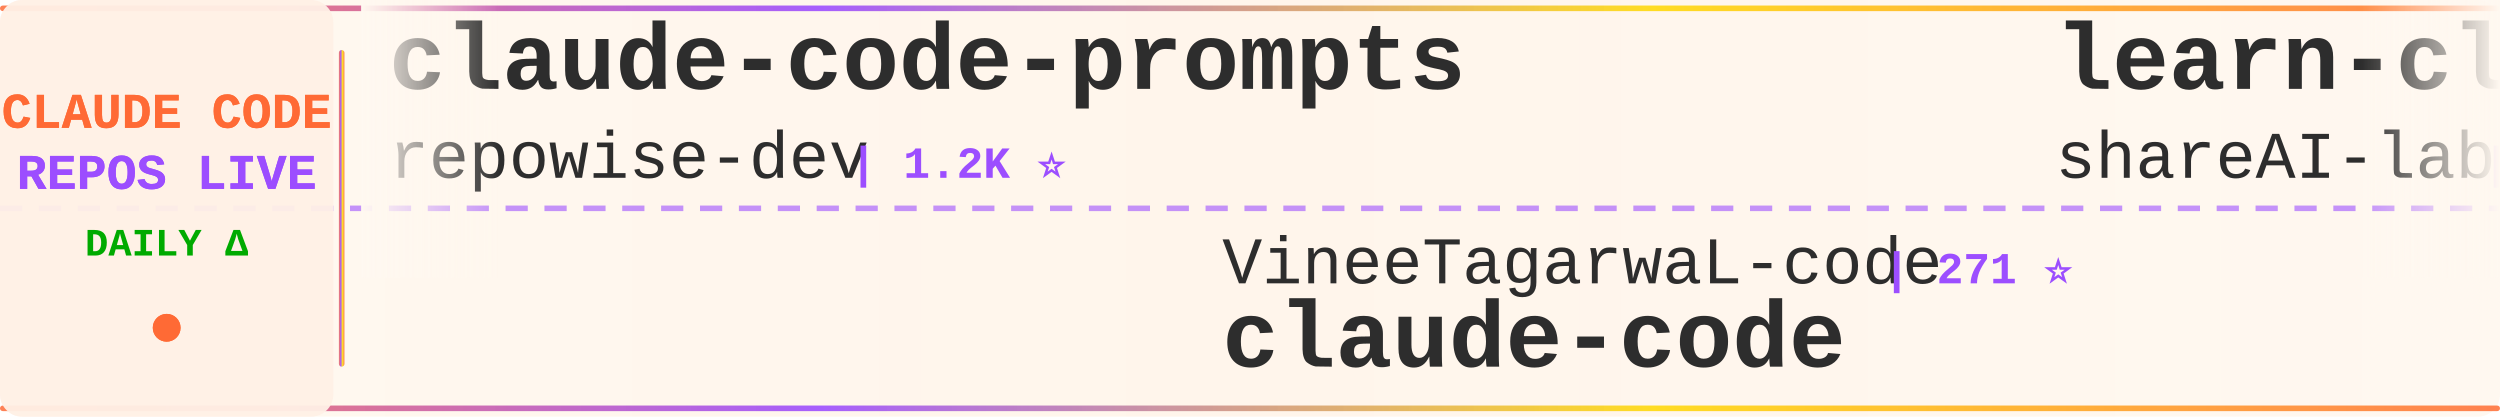
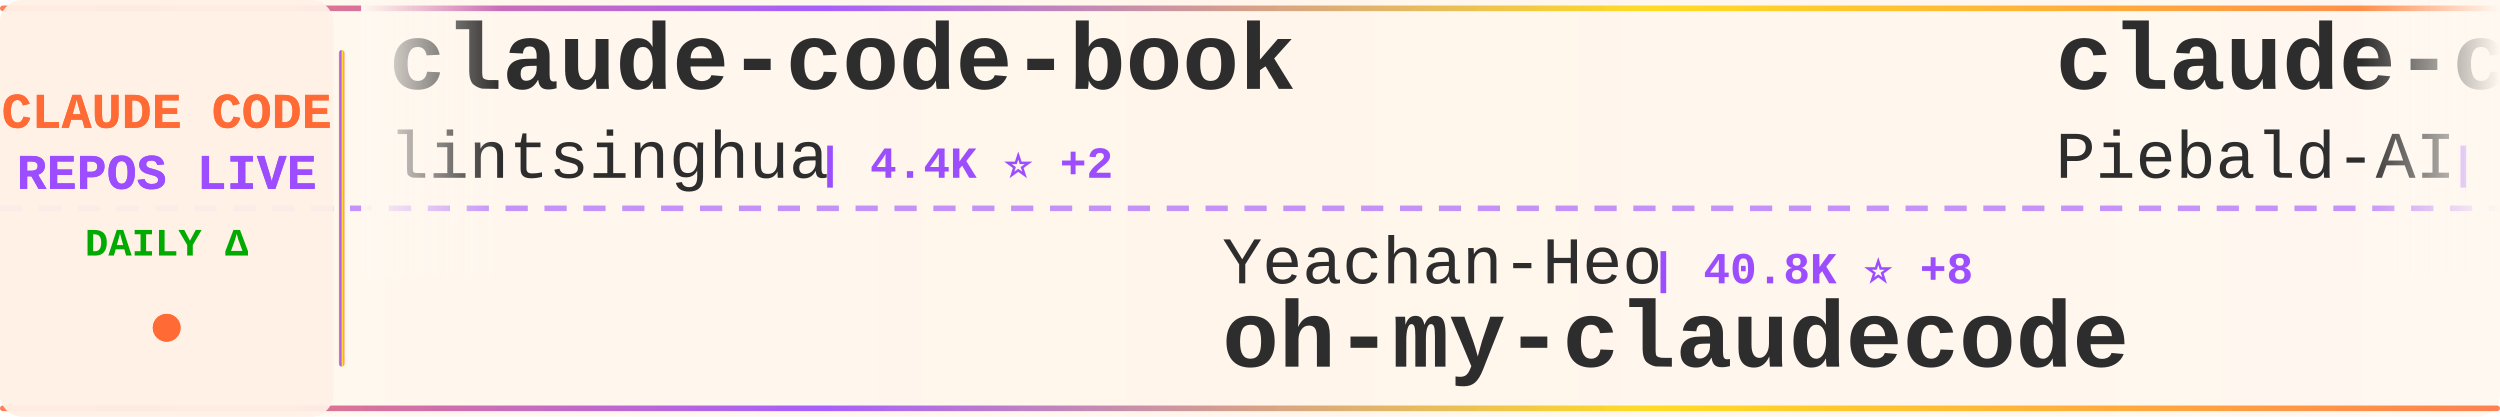
<svg xmlns="http://www.w3.org/2000/svg" width="900" height="150">
  <defs>
    <linearGradient id="tickerBg" x1="0%" y1="0%" x2="100%" y2="0%">
      <stop offset="0%" style="stop-color:#fff8f0;stop-opacity:0.98" />
      <stop offset="50%" style="stop-color:#fff5eb;stop-opacity:1" />
      <stop offset="100%" style="stop-color:#fff8f0;stop-opacity:0.98" />
    </linearGradient>
    <linearGradient id="borderGrad" x1="0%" y1="0%" x2="100%" y2="0%">
      <stop offset="0%" style="stop-color:#FF6B35;stop-opacity:0.85">
        <animate attributeName="stop-opacity" values="0.85;1;0.85" dur="2s" repeatCount="indefinite" />
      </stop>
      <stop offset="33%" style="stop-color:#9C4EFF;stop-opacity:0.9">
        <animate attributeName="stop-opacity" values="0.9;1;0.9" dur="2.2s" repeatCount="indefinite" />
      </stop>
      <stop offset="66%" style="stop-color:#FFD700;stop-opacity:0.85">
        <animate attributeName="stop-opacity" values="0.85;1;0.85" dur="1.8s" repeatCount="indefinite" />
      </stop>
      <stop offset="100%" style="stop-color:#FF6B35;stop-opacity:0.85">
        <animate attributeName="stop-opacity" values="0.85;1;0.85" dur="2s" repeatCount="indefinite" />
      </stop>
    </linearGradient>
    <filter id="textGlow">
      <feGaussianBlur stdDeviation="0.15" result="coloredBlur" />
      <feMerge>
        <feMergeNode in="coloredBlur" />
        <feMergeNode in="SourceGraphic" />
      </feMerge>
    </filter>
    <filter id="metricGlow">
      <feGaussianBlur stdDeviation="0.2" result="coloredBlur" />
      <feMerge>
        <feMergeNode in="coloredBlur" />
        <feMergeNode in="SourceGraphic" />
      </feMerge>
    </filter>
    <linearGradient id="leftFade" x1="0%" y1="0%" x2="100%" y2="0%">
      <stop offset="0%" style="stop-color:#fff8f0;stop-opacity:1" />
      <stop offset="100%" style="stop-color:#fff8f0;stop-opacity:0" />
    </linearGradient>
    <linearGradient id="rightFade" x1="0%" y1="0%" x2="100%" y2="0%">
      <stop offset="0%" style="stop-color:#fff8f0;stop-opacity:0" />
      <stop offset="100%" style="stop-color:#fff8f0;stop-opacity:1" />
    </linearGradient>
  </defs>
  <rect width="900" height="150" fill="url(#tickerBg)" rx="8" />
  <rect x="0" y="2" width="900" height="2" fill="url(#borderGrad)" rx="1" />
  <rect x="0" y="146" width="900" height="2" fill="url(#borderGrad)" rx="1" />
  <line x1="0" y1="75" x2="900" y2="75" stroke="#9C4EFF" stroke-width="2" stroke-dasharray="8 6" opacity="0.6" />
  <rect x="0" y="0" width="120" height="150" fill="#fff0e6" opacity="0.95" rx="8" />
  <text x="60" y="46" font-family="'Courier New', monospace" font-size="18" font-weight="bold" fill="#FF6B35" text-anchor="middle" filter="url(#textGlow)">
    CLAUDE CODE
  </text>
  <text x="60" y="68" font-family="'Courier New', monospace" font-size="18" font-weight="bold" fill="#9C4EFF" text-anchor="middle" filter="url(#textGlow)">
    REPOS LIVE
  </text>
  <text x="60" y="92" font-family="'Courier New', monospace" font-size="14" font-weight="bold" fill="#00aa00" text-anchor="middle">
    DAILY Δ
  </text>
  <circle cx="60" cy="118" r="5" fill="#FF6B35" filter="url(#metricGlow)">
    <animate attributeName="r" values="4;6;4" dur="1.5s" repeatCount="indefinite" />
    <animate attributeName="opacity" values="0.6;1;0.6" dur="1.5s" repeatCount="indefinite" />
  </circle>
  <rect x="122" y="18" width="2" height="114" fill="url(#borderGrad)" rx="1" />
  <clipPath id="tickerClip">
    <rect x="130" y="0" width="770" height="150" />
  </clipPath>
  <g clip-path="url(#tickerClip)">
    <g id="tickerItems">
      <animateTransform attributeName="transform" attributeType="XML" type="translate" from="0 0" to="-3000 0" dur="54s" repeatCount="indefinite" />
      <g transform="translate(0, 0)">
-         <text x="140" y="32" font-family="'Courier New', monospace" font-size="34" font-weight="bold" fill="#2d2d2d">claude-code-prompts</text>
-         <text x="140" y="64" font-family="'Courier New', monospace" font-size="24" font-weight="normal" fill="#2d2d2d" opacity="1.0">repowise-dev</text>
-         <text x="306" y="64" font-family="'Courier New', monospace" font-size="16" font-weight="bold" fill="#9C4EFF"> | 1.2K ⭐</text>
+         <text x="140" y="32" font-family="'Courier New', monospace" font-size="34" font-weight="bold" fill="#2d2d2d">claude-code-book</text>
+         <text x="140" y="64" font-family="'Courier New', monospace" font-size="24" font-weight="normal" fill="#2d2d2d" opacity="1.0">lintsinghua</text>
+         <text x="294" y="64" font-family="'Courier New', monospace" font-size="16" font-weight="bold" fill="#9C4EFF"> | 4.4K ⭐ +2</text>
      </g>
      <g transform="translate(300, 0)">
-         <text x="140" y="102" font-family="'Courier New', monospace" font-size="24" font-weight="normal" fill="#2d2d2d" opacity="1.0">VineeTagarwaL-code</text>
-         <text x="378" y="102" font-family="'Courier New', monospace" font-size="16" font-weight="bold" fill="#9C4EFF"> | 271 ⭐</text>
+         <text x="140" y="102" font-family="'Courier New', monospace" font-size="24" font-weight="normal" fill="#2d2d2d" opacity="1.0">Yeachan-Heo</text>
+         <text x="294" y="102" font-family="'Courier New', monospace" font-size="16" font-weight="bold" fill="#9C4EFF"> | 40.8K ⭐ +8</text>
+         <text x="140" y="132" font-family="'Courier New', monospace" font-size="34" font-weight="bold" fill="#2d2d2d">oh-my-claudecode</text>
+       </g>
+       <g transform="translate(600, 0)">
+         <text x="140" y="32" font-family="'Courier New', monospace" font-size="34" font-weight="bold" fill="#2d2d2d">claude-code-system-promp...</text>
+         <text x="140" y="64" font-family="'Courier New', monospace" font-size="24" font-weight="normal" fill="#2d2d2d" opacity="1.0">Piebald-AI</text>
+         <text x="282" y="64" font-family="'Courier New', monospace" font-size="16" font-weight="bold" fill="#9C4EFF"> | 13.1K ⭐ +3</text>
+       </g>
+       <g transform="translate(900, 0)">
+         <text x="140" y="102" font-family="'Courier New', monospace" font-size="24" font-weight="normal" fill="#2d2d2d" opacity="1.0">huangjia2019</text>
+         <text x="306" y="102" font-family="'Courier New', monospace" font-size="16" font-weight="bold" fill="#9C4EFF"> | 1.2K ⭐</text>
+         <text x="140" y="132" font-family="'Courier New', monospace" font-size="34" font-weight="bold" fill="#2d2d2d">claude-code-engineering</text>
+       </g>
+       <g transform="translate(1200, 0)">
+         <text x="140" y="32" font-family="'Courier New', monospace" font-size="34" font-weight="bold" fill="#2d2d2d">claude-code-infrastructu...</text>
+         <text x="140" y="64" font-family="'Courier New', monospace" font-size="24" font-weight="normal" fill="#2d2d2d" opacity="1.0">diet103</text>
+         <text x="246" y="64" font-family="'Courier New', monospace" font-size="16" font-weight="bold" fill="#9C4EFF"> | 10.1K ⭐</text>
+       </g>
+       <g transform="translate(1500, 0)">
+         <text x="140" y="102" font-family="'Courier New', monospace" font-size="24" font-weight="normal" fill="#2d2d2d" opacity="1.0">pengchengneo</text>
+         <text x="306" y="102" font-family="'Courier New', monospace" font-size="16" font-weight="bold" fill="#9C4EFF"> | 1.8K ⭐</text>
+         <text x="140" y="132" font-family="'Courier New', monospace" font-size="34" font-weight="bold" fill="#2d2d2d">Claude-Code</text>
+       </g>
+       <g transform="translate(1800, 0)">
+         <text x="140" y="32" font-family="'Courier New', monospace" font-size="34" font-weight="bold" fill="#2d2d2d">claude-code-source</text>
+         <text x="140" y="64" font-family="'Courier New', monospace" font-size="24" font-weight="normal" fill="#2d2d2d" opacity="1.0">AprilNEA</text>
+         <text x="258" y="64" font-family="'Courier New', monospace" font-size="16" font-weight="bold" fill="#9C4EFF"> | 392 ⭐</text>
+       </g>
+       <g transform="translate(2100, 0)">
+         <text x="140" y="102" font-family="'Courier New', monospace" font-size="24" font-weight="normal" fill="#2d2d2d" opacity="1.0">digitalsamba</text>
+         <text x="306" y="102" font-family="'Courier New', monospace" font-size="16" font-weight="bold" fill="#9C4EFF"> | 2.5K ⭐ +7</text>
+         <text x="140" y="132" font-family="'Courier New', monospace" font-size="34" font-weight="bold" fill="#2d2d2d">claude-code-video-toolki...</text>
+       </g>
+       <g transform="translate(2400, 0)">
+         <text x="140" y="32" font-family="'Courier New', monospace" font-size="34" font-weight="bold" fill="#2d2d2d">claude-code-source-build</text>
+         <text x="140" y="64" font-family="'Courier New', monospace" font-size="24" font-weight="normal" fill="#2d2d2d" opacity="1.0">andrew-kramer-inno</text>
+         <text x="378" y="64" font-family="'Courier New', monospace" font-size="16" font-weight="bold" fill="#9C4EFF"> | 597 ⭐</text>
+       </g>
+       <g transform="translate(2700, 0)">
+         <text x="140" y="102" font-family="'Courier New', monospace" font-size="24" font-weight="normal" fill="#2d2d2d" opacity="1.0">freestylefly</text>
+         <text x="306" y="102" font-family="'Courier New', monospace" font-size="16" font-weight="bold" fill="#9C4EFF"> | 133 ⭐</text>
        <text x="140" y="132" font-family="'Courier New', monospace" font-size="34" font-weight="bold" fill="#2d2d2d">claude-code</text>
      </g>
-       <g transform="translate(600, 0)">
-         <text x="140" y="32" font-family="'Courier New', monospace" font-size="34" font-weight="bold" fill="#2d2d2d">learn-claude-code</text>
-         <text x="140" y="64" font-family="'Courier New', monospace" font-size="24" font-weight="normal" fill="#2d2d2d" opacity="1.0">shareAI-lab</text>
-         <text x="294" y="64" font-family="'Courier New', monospace" font-size="16" font-weight="bold" fill="#9C4EFF"> | 80.3K ⭐ +26</text>
-       </g>
-       <g transform="translate(900, 0)">
-         <text x="140" y="102" font-family="'Courier New', monospace" font-size="24" font-weight="normal" fill="#2d2d2d" opacity="1.0">darcyegb</text>
-         <text x="258" y="102" font-family="'Courier New', monospace" font-size="16" font-weight="bold" fill="#9C4EFF"> | 781 ⭐</text>
-         <text x="140" y="132" font-family="'Courier New', monospace" font-size="34" font-weight="bold" fill="#2d2d2d">ClaudeCodeAgents</text>
-       </g>
-       <g transform="translate(1200, 0)">
-         <text x="140" y="32" font-family="'Courier New', monospace" font-size="34" font-weight="bold" fill="#2d2d2d">claude-code</text>
-         <text x="140" y="64" font-family="'Courier New', monospace" font-size="24" font-weight="normal" fill="#2d2d2d" opacity="1.0">isboyjc</text>
-         <text x="246" y="64" font-family="'Courier New', monospace" font-size="16" font-weight="bold" fill="#9C4EFF"> | 162 ⭐</text>
-       </g>
-       <g transform="translate(1500, 0)">
-         <text x="140" y="102" font-family="'Courier New', monospace" font-size="24" font-weight="normal" fill="#2d2d2d" opacity="1.0">wanshuiyin</text>
-         <text x="282" y="102" font-family="'Courier New', monospace" font-size="16" font-weight="bold" fill="#9C4EFF"> | 19.0K ⭐ +23</text>
-         <text x="140" y="132" font-family="'Courier New', monospace" font-size="34" font-weight="bold" fill="#2d2d2d">Auto-claude-code-researc...</text>
-       </g>
-       <g transform="translate(1800, 0)">
-         <text x="140" y="32" font-family="'Courier New', monospace" font-size="34" font-weight="bold" fill="#2d2d2d">claude-code-settings</text>
-         <text x="140" y="64" font-family="'Courier New', monospace" font-size="24" font-weight="normal" fill="#2d2d2d" opacity="1.0">feiskyer</text>
-         <text x="258" y="64" font-family="'Courier New', monospace" font-size="16" font-weight="bold" fill="#9C4EFF"> | 1.7K ⭐ +2</text>
-       </g>
-       <g transform="translate(2100, 0)">
-         <text x="140" y="102" font-family="'Courier New', monospace" font-size="24" font-weight="normal" fill="#2d2d2d" opacity="1.0">Maciek-roboblog</text>
-         <text x="342" y="102" font-family="'Courier New', monospace" font-size="16" font-weight="bold" fill="#9C4EFF"> | 8.8K ⭐</text>
-         <text x="140" y="132" font-family="'Courier New', monospace" font-size="34" font-weight="bold" fill="#2d2d2d">Claude-Code-Usage-Monito...</text>
-       </g>
-       <g transform="translate(2400, 0)">
-         <text x="140" y="32" font-family="'Courier New', monospace" font-size="34" font-weight="bold" fill="#2d2d2d">how-claude-code-works</text>
-         <text x="140" y="64" font-family="'Courier New', monospace" font-size="24" font-weight="normal" fill="#2d2d2d" opacity="1.0">Windy3f3f3f3f</text>
-         <text x="318" y="64" font-family="'Courier New', monospace" font-size="16" font-weight="bold" fill="#9C4EFF"> | 3.8K ⭐ +2</text>
-       </g>
-       <g transform="translate(2700, 0)">
-         <text x="140" y="102" font-family="'Courier New', monospace" font-size="24" font-weight="normal" fill="#2d2d2d" opacity="1.0">Chachamaru127</text>
-         <text x="318" y="102" font-family="'Courier New', monospace" font-size="16" font-weight="bold" fill="#9C4EFF"> | 3.2K ⭐</text>
-         <text x="140" y="132" font-family="'Courier New', monospace" font-size="34" font-weight="bold" fill="#2d2d2d">claude-code-harness</text>
-       </g>
      <g transform="translate(3000, 0)">
-         <text x="140" y="32" font-family="'Courier New', monospace" font-size="34" font-weight="bold" fill="#2d2d2d">claude-code-prompts</text>
-         <text x="140" y="64" font-family="'Courier New', monospace" font-size="24" font-weight="normal" fill="#2d2d2d" opacity="1.0">repowise-dev</text>
-         <text x="306" y="64" font-family="'Courier New', monospace" font-size="16" font-weight="bold" fill="#9C4EFF"> | 1.2K ⭐</text>
+         <text x="140" y="32" font-family="'Courier New', monospace" font-size="34" font-weight="bold" fill="#2d2d2d">claude-code-book</text>
+         <text x="140" y="64" font-family="'Courier New', monospace" font-size="24" font-weight="normal" fill="#2d2d2d" opacity="1.0">lintsinghua</text>
+         <text x="294" y="64" font-family="'Courier New', monospace" font-size="16" font-weight="bold" fill="#9C4EFF"> | 4.4K ⭐ +2</text>
      </g>
      <g transform="translate(3300, 0)">
-         <text x="140" y="102" font-family="'Courier New', monospace" font-size="24" font-weight="normal" fill="#2d2d2d" opacity="1.0">VineeTagarwaL-code</text>
-         <text x="378" y="102" font-family="'Courier New', monospace" font-size="16" font-weight="bold" fill="#9C4EFF"> | 271 ⭐</text>
-         <text x="140" y="132" font-family="'Courier New', monospace" font-size="34" font-weight="bold" fill="#2d2d2d">claude-code</text>
+         <text x="140" y="102" font-family="'Courier New', monospace" font-size="24" font-weight="normal" fill="#2d2d2d" opacity="1.0">Yeachan-Heo</text>
+         <text x="294" y="102" font-family="'Courier New', monospace" font-size="16" font-weight="bold" fill="#9C4EFF"> | 40.8K ⭐ +8</text>
+         <text x="140" y="132" font-family="'Courier New', monospace" font-size="34" font-weight="bold" fill="#2d2d2d">oh-my-claudecode</text>
      </g>
      <g transform="translate(3600, 0)">
-         <text x="140" y="32" font-family="'Courier New', monospace" font-size="34" font-weight="bold" fill="#2d2d2d">learn-claude-code</text>
-         <text x="140" y="64" font-family="'Courier New', monospace" font-size="24" font-weight="normal" fill="#2d2d2d" opacity="1.0">shareAI-lab</text>
-         <text x="294" y="64" font-family="'Courier New', monospace" font-size="16" font-weight="bold" fill="#9C4EFF"> | 80.3K ⭐ +26</text>
+         <text x="140" y="32" font-family="'Courier New', monospace" font-size="34" font-weight="bold" fill="#2d2d2d">claude-code-system-promp...</text>
+         <text x="140" y="64" font-family="'Courier New', monospace" font-size="24" font-weight="normal" fill="#2d2d2d" opacity="1.0">Piebald-AI</text>
+         <text x="282" y="64" font-family="'Courier New', monospace" font-size="16" font-weight="bold" fill="#9C4EFF"> | 13.1K ⭐ +3</text>
      </g>
      <g transform="translate(3900, 0)">
-         <text x="140" y="102" font-family="'Courier New', monospace" font-size="24" font-weight="normal" fill="#2d2d2d" opacity="1.0">darcyegb</text>
-         <text x="258" y="102" font-family="'Courier New', monospace" font-size="16" font-weight="bold" fill="#9C4EFF"> | 781 ⭐</text>
-         <text x="140" y="132" font-family="'Courier New', monospace" font-size="34" font-weight="bold" fill="#2d2d2d">ClaudeCodeAgents</text>
+         <text x="140" y="102" font-family="'Courier New', monospace" font-size="24" font-weight="normal" fill="#2d2d2d" opacity="1.0">huangjia2019</text>
+         <text x="306" y="102" font-family="'Courier New', monospace" font-size="16" font-weight="bold" fill="#9C4EFF"> | 1.2K ⭐</text>
+         <text x="140" y="132" font-family="'Courier New', monospace" font-size="34" font-weight="bold" fill="#2d2d2d">claude-code-engineering</text>
      </g>
    </g>
  </g>
  <rect x="130" y="0" width="50" height="100" fill="url(#leftFade)" />
  <rect x="850" y="0" width="50" height="100" fill="url(#rightFade)" />
</svg>
